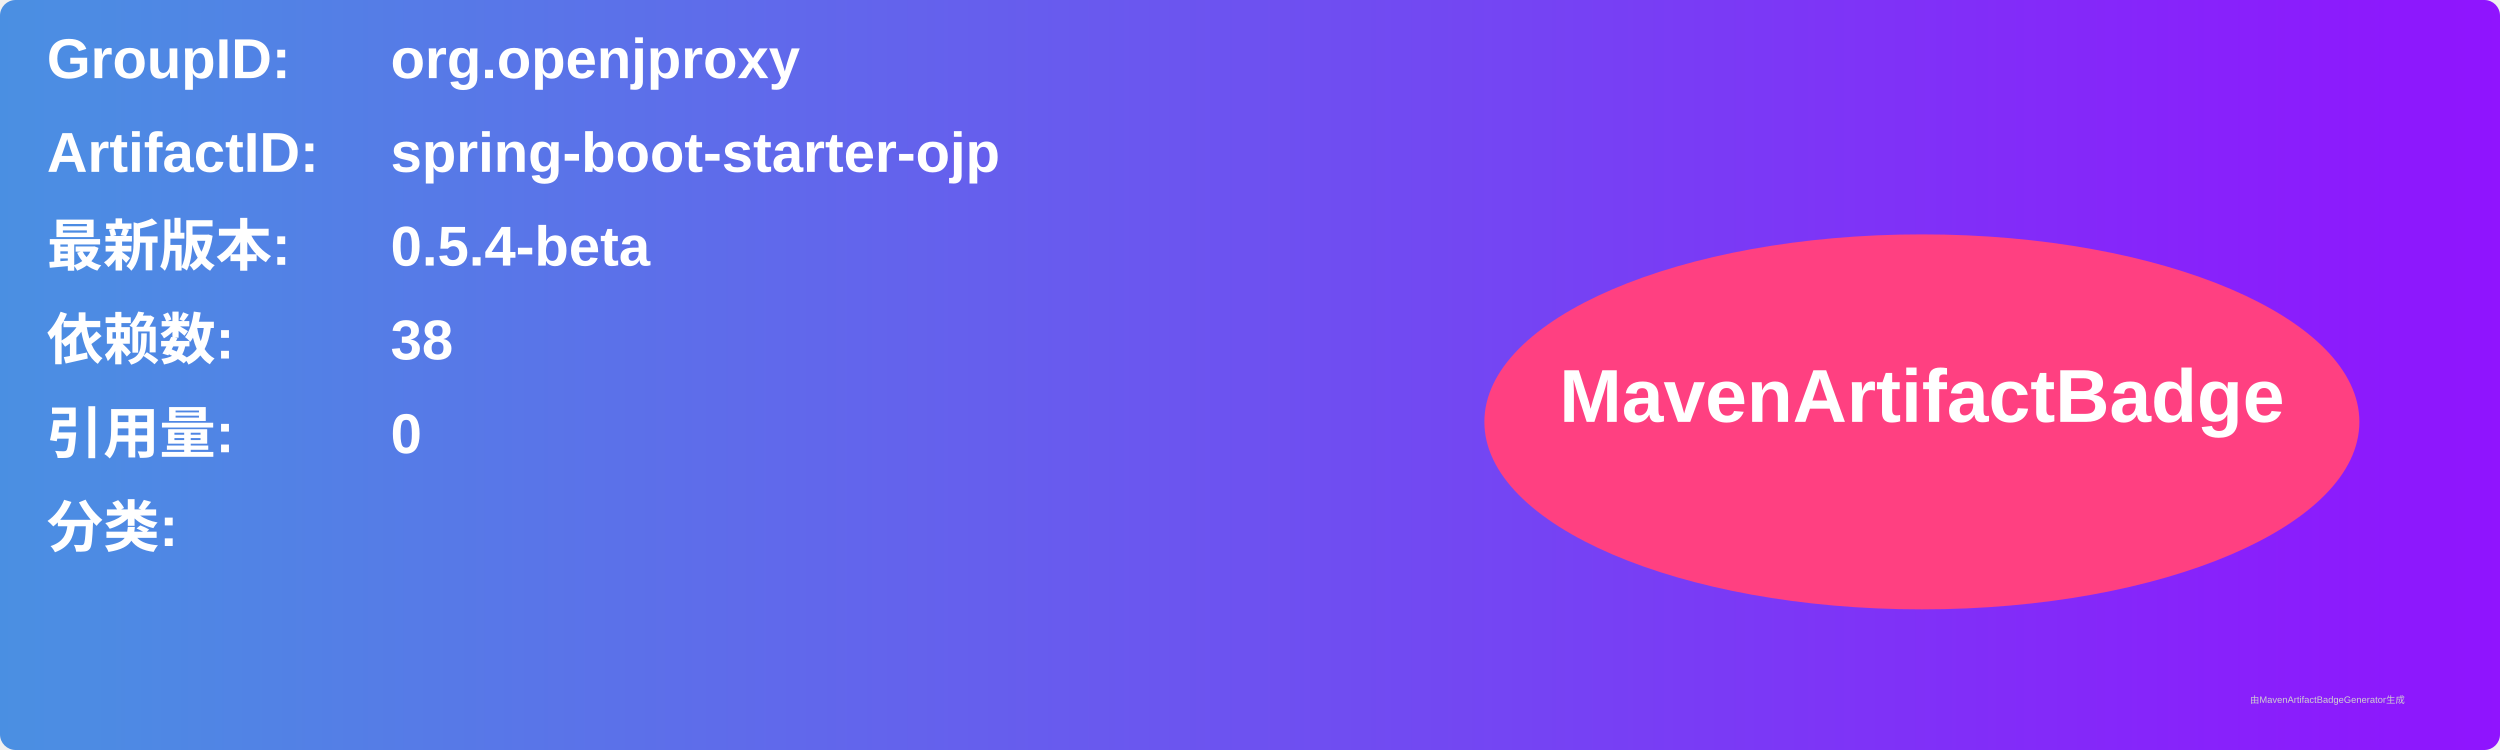
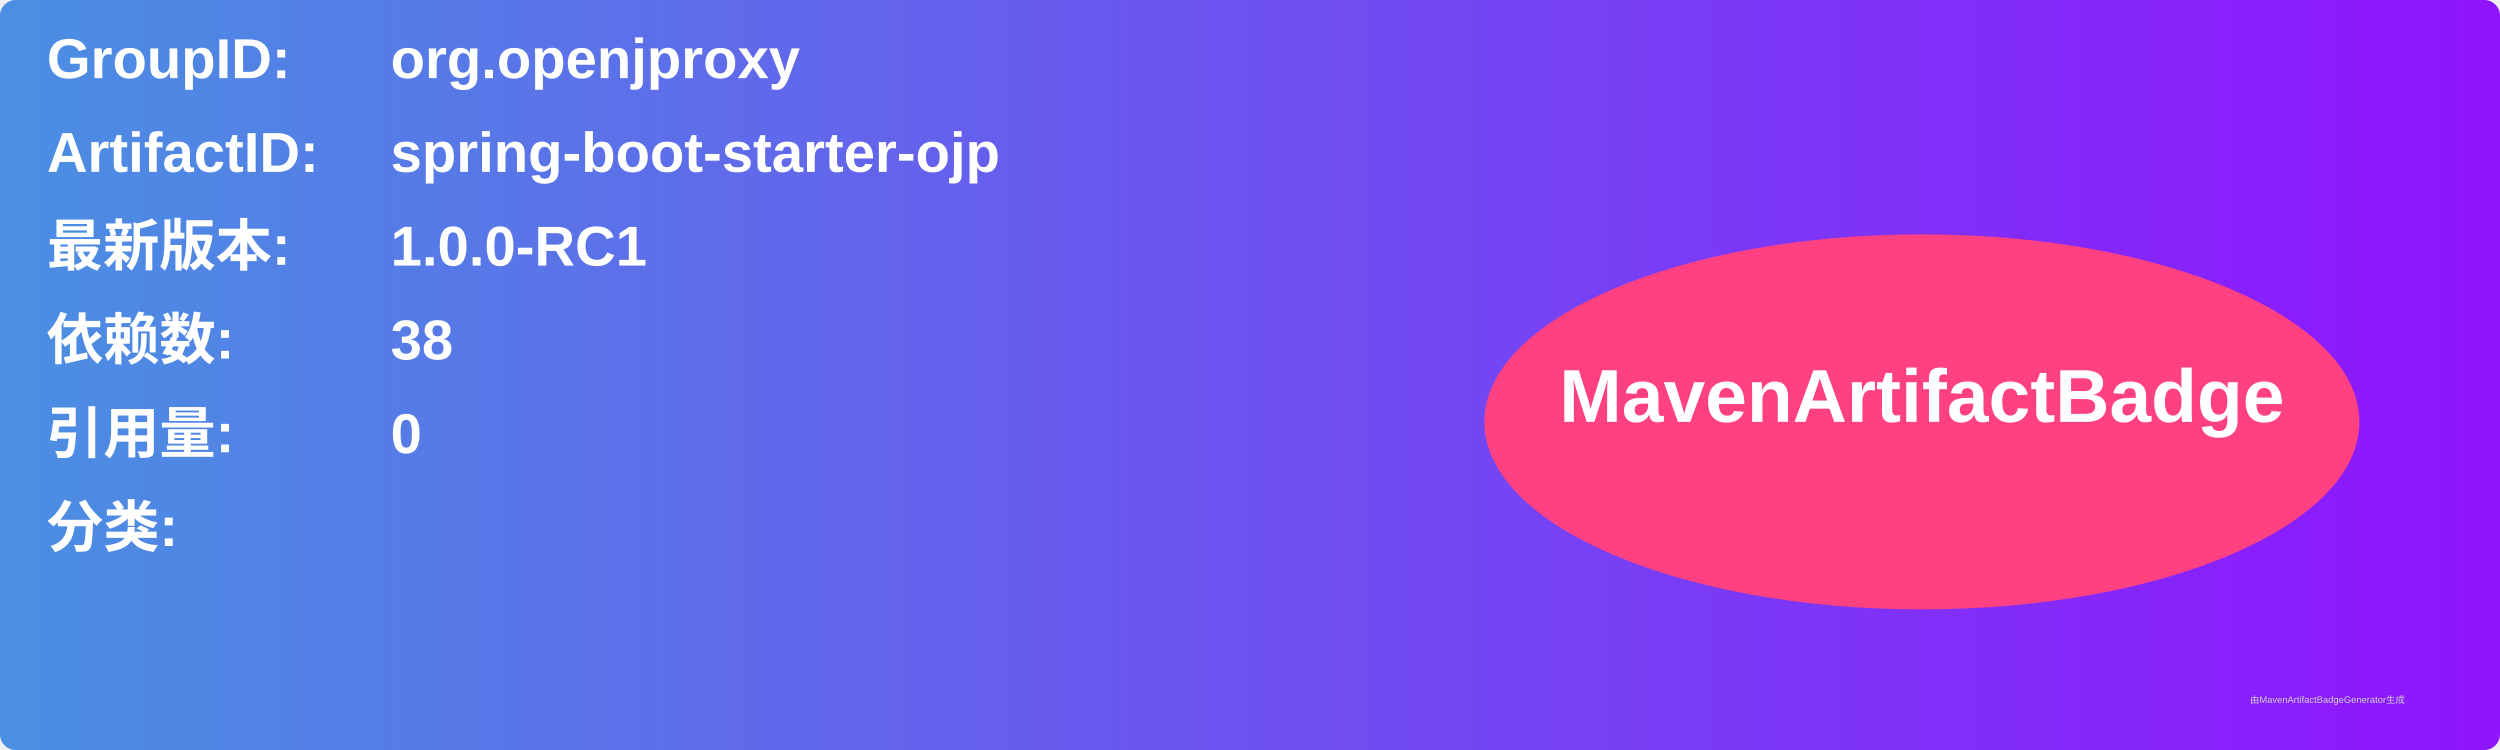
<svg xmlns="http://www.w3.org/2000/svg" width="800" height="240" viewBox="0 0 800 240">
  <linearGradient id="grad" x1="0%" y1="0%" x2="100%" y2="0%">
    <stop offset="0%" stop-color="#4a90e2" />
    <stop offset="100%" stop-color="#9013fe" />
  </linearGradient>
  <rect width="100%" height="100%" rx="5" ry="5" fill="url(#grad)" />
  <g transform="translate(15, 15)">
    <text x="0" y="10" font-family="Arial" font-size="18" fill="white" font-weight="bold" width="260">GroupID:</text>
    <text x="110" y="10" font-family="Arial" font-size="18" fill="white" font-weight="bold" width="460">org.openjproxy</text>
    <text x="0" y="40" font-family="Arial" font-size="18" fill="white" font-weight="bold" width="260">ArtifactID:</text>
    <text x="110" y="40" font-family="Arial" font-size="18" fill="white" font-weight="bold" width="460">spring-boot-starter-ojp</text>
    <text x="0" y="70" font-family="Arial" font-size="18" fill="white" font-weight="bold">最新版本:</text>
    <text x="110" y="70" font-family="Arial" font-size="18" fill="white" font-weight="bold">
-       <tspan font-weight="bold">0.5.4-beta</tspan>
+       <tspan font-weight="bold">1.0.0-RC1</tspan>
    </text>
    <text x="0" y="100" font-family="Arial" font-size="18" fill="white" font-weight="bold">依赖数: </text>
    <text x="110" y="100" font-family="Arial" font-size="18" fill="white">
      <tspan font-weight="bold">38</tspan>
    </text>
    <text x="0" y="130" font-family="Arial" font-size="18" fill="white" font-weight="bold">引用量: </text>
    <text x="110" y="130" font-family="Arial" font-size="18" fill="white">
      <tspan font-weight="bold">0</tspan>
    </text>
    <text x="0" y="160" font-family="Arial" font-size="18" fill="white" font-weight="bold">分类:</text>
    <text x="10" y="190" font-family="Arial" font-size="10" fill="white">
      <tspan font-weight="bold" />
    </text>
    <ellipse cx="600" cy="120" rx="140" ry="60" fill="#ff4081" />
    <text x="600" y="120" text-anchor="middle" font-family="Arial" font-size="24" fill="white" font-weight="bold">MavenArtifactBadge</text>
  </g>
  <text x="720" y="225" font-family="Arial" font-size="3" fill="#d0d0d0">由MavenArtifactBadgeGenerator生成</text>
</svg>
